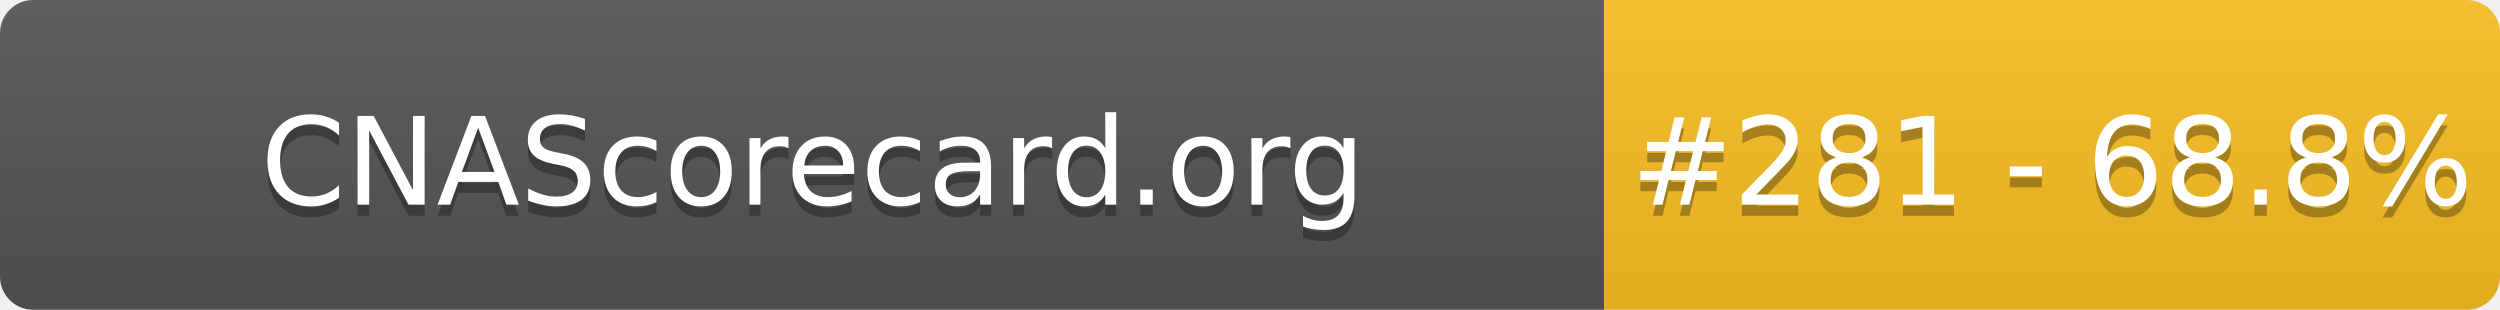
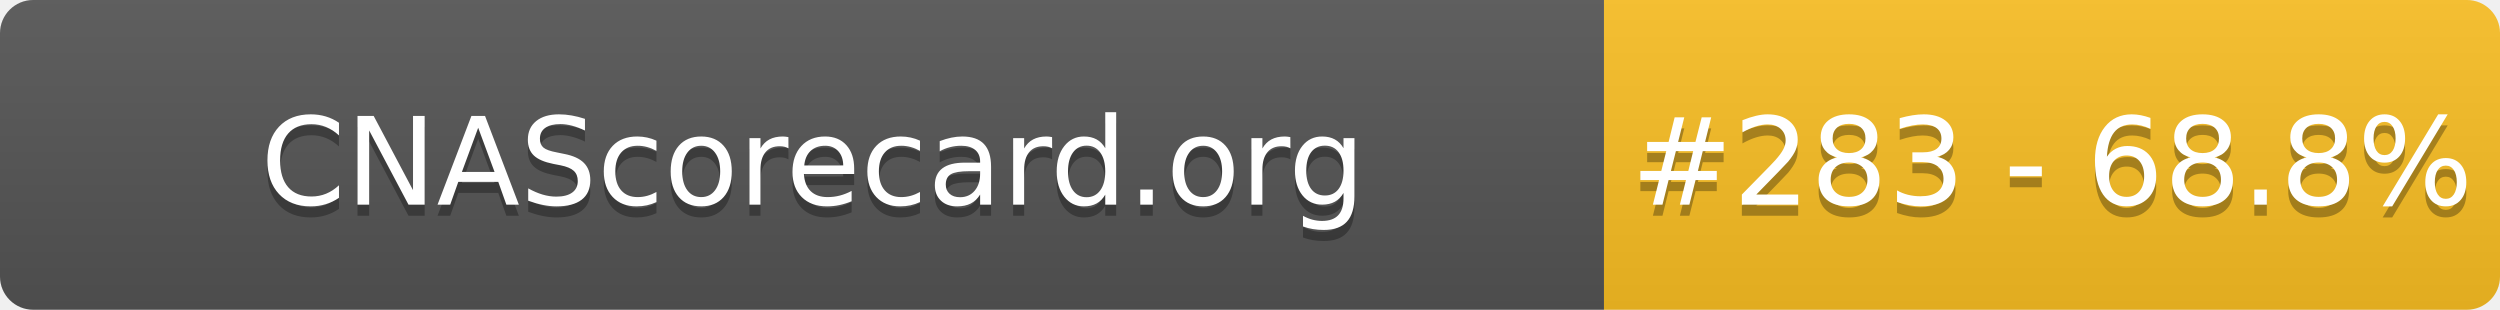
- <svg xmlns="http://www.w3.org/2000/svg" width="226" height="28" role="img" aria-label="CNAScorecard.org: #281 - 68.8%">
+ <svg xmlns="http://www.w3.org/2000/svg" width="226" height="28" role="img" aria-label="CNAScorecard.org: #283 - 68.8%">
  <linearGradient id="s" x2="0" y2="100%">
    <stop offset="0" stop-color="#bbb" stop-opacity=".1" />
    <stop offset="1" stop-opacity=".1" />
  </linearGradient>
  <clipPath id="r">
    <rect width="226" height="28" rx="3" fill="#fff" />
  </clipPath>
  <g clip-path="url(#r)">
    <rect width="145" height="28" fill="#555" />
    <rect x="145" width="81" height="28" fill="#FBBF24" />
    <rect width="226" height="28" fill="url(#s)" />
  </g>
  <g fill="#fff" text-anchor="middle" font-family="Verdana,Geneva,DejaVu Sans,sans-serif" text-rendering="geometricPrecision" font-size="110">
    <text aria-hidden="true" x="735" y="195" fill="#010101" fill-opacity=".3" transform="scale(.1)" textLength="1350">CNAScorecard.org</text>
    <text x="735" y="185" transform="scale(.1)" fill="#fff" textLength="1350">CNAScorecard.org</text>
-     <text aria-hidden="true" x="1855" y="195" fill="#010101" fill-opacity=".3" transform="scale(.1)" textLength="660">#281 - 68.8%</text>
-     <text x="1855" y="185" transform="scale(.1)" fill="#fff" textLength="660">#281 - 68.8%</text>
+     <text aria-hidden="true" x="1855" y="195" fill="#010101" fill-opacity=".3" transform="scale(.1)" textLength="660">#283 - 68.8%</text>
+     <text x="1855" y="185" transform="scale(.1)" fill="#fff" textLength="660">#283 - 68.8%</text>
  </g>
</svg>
